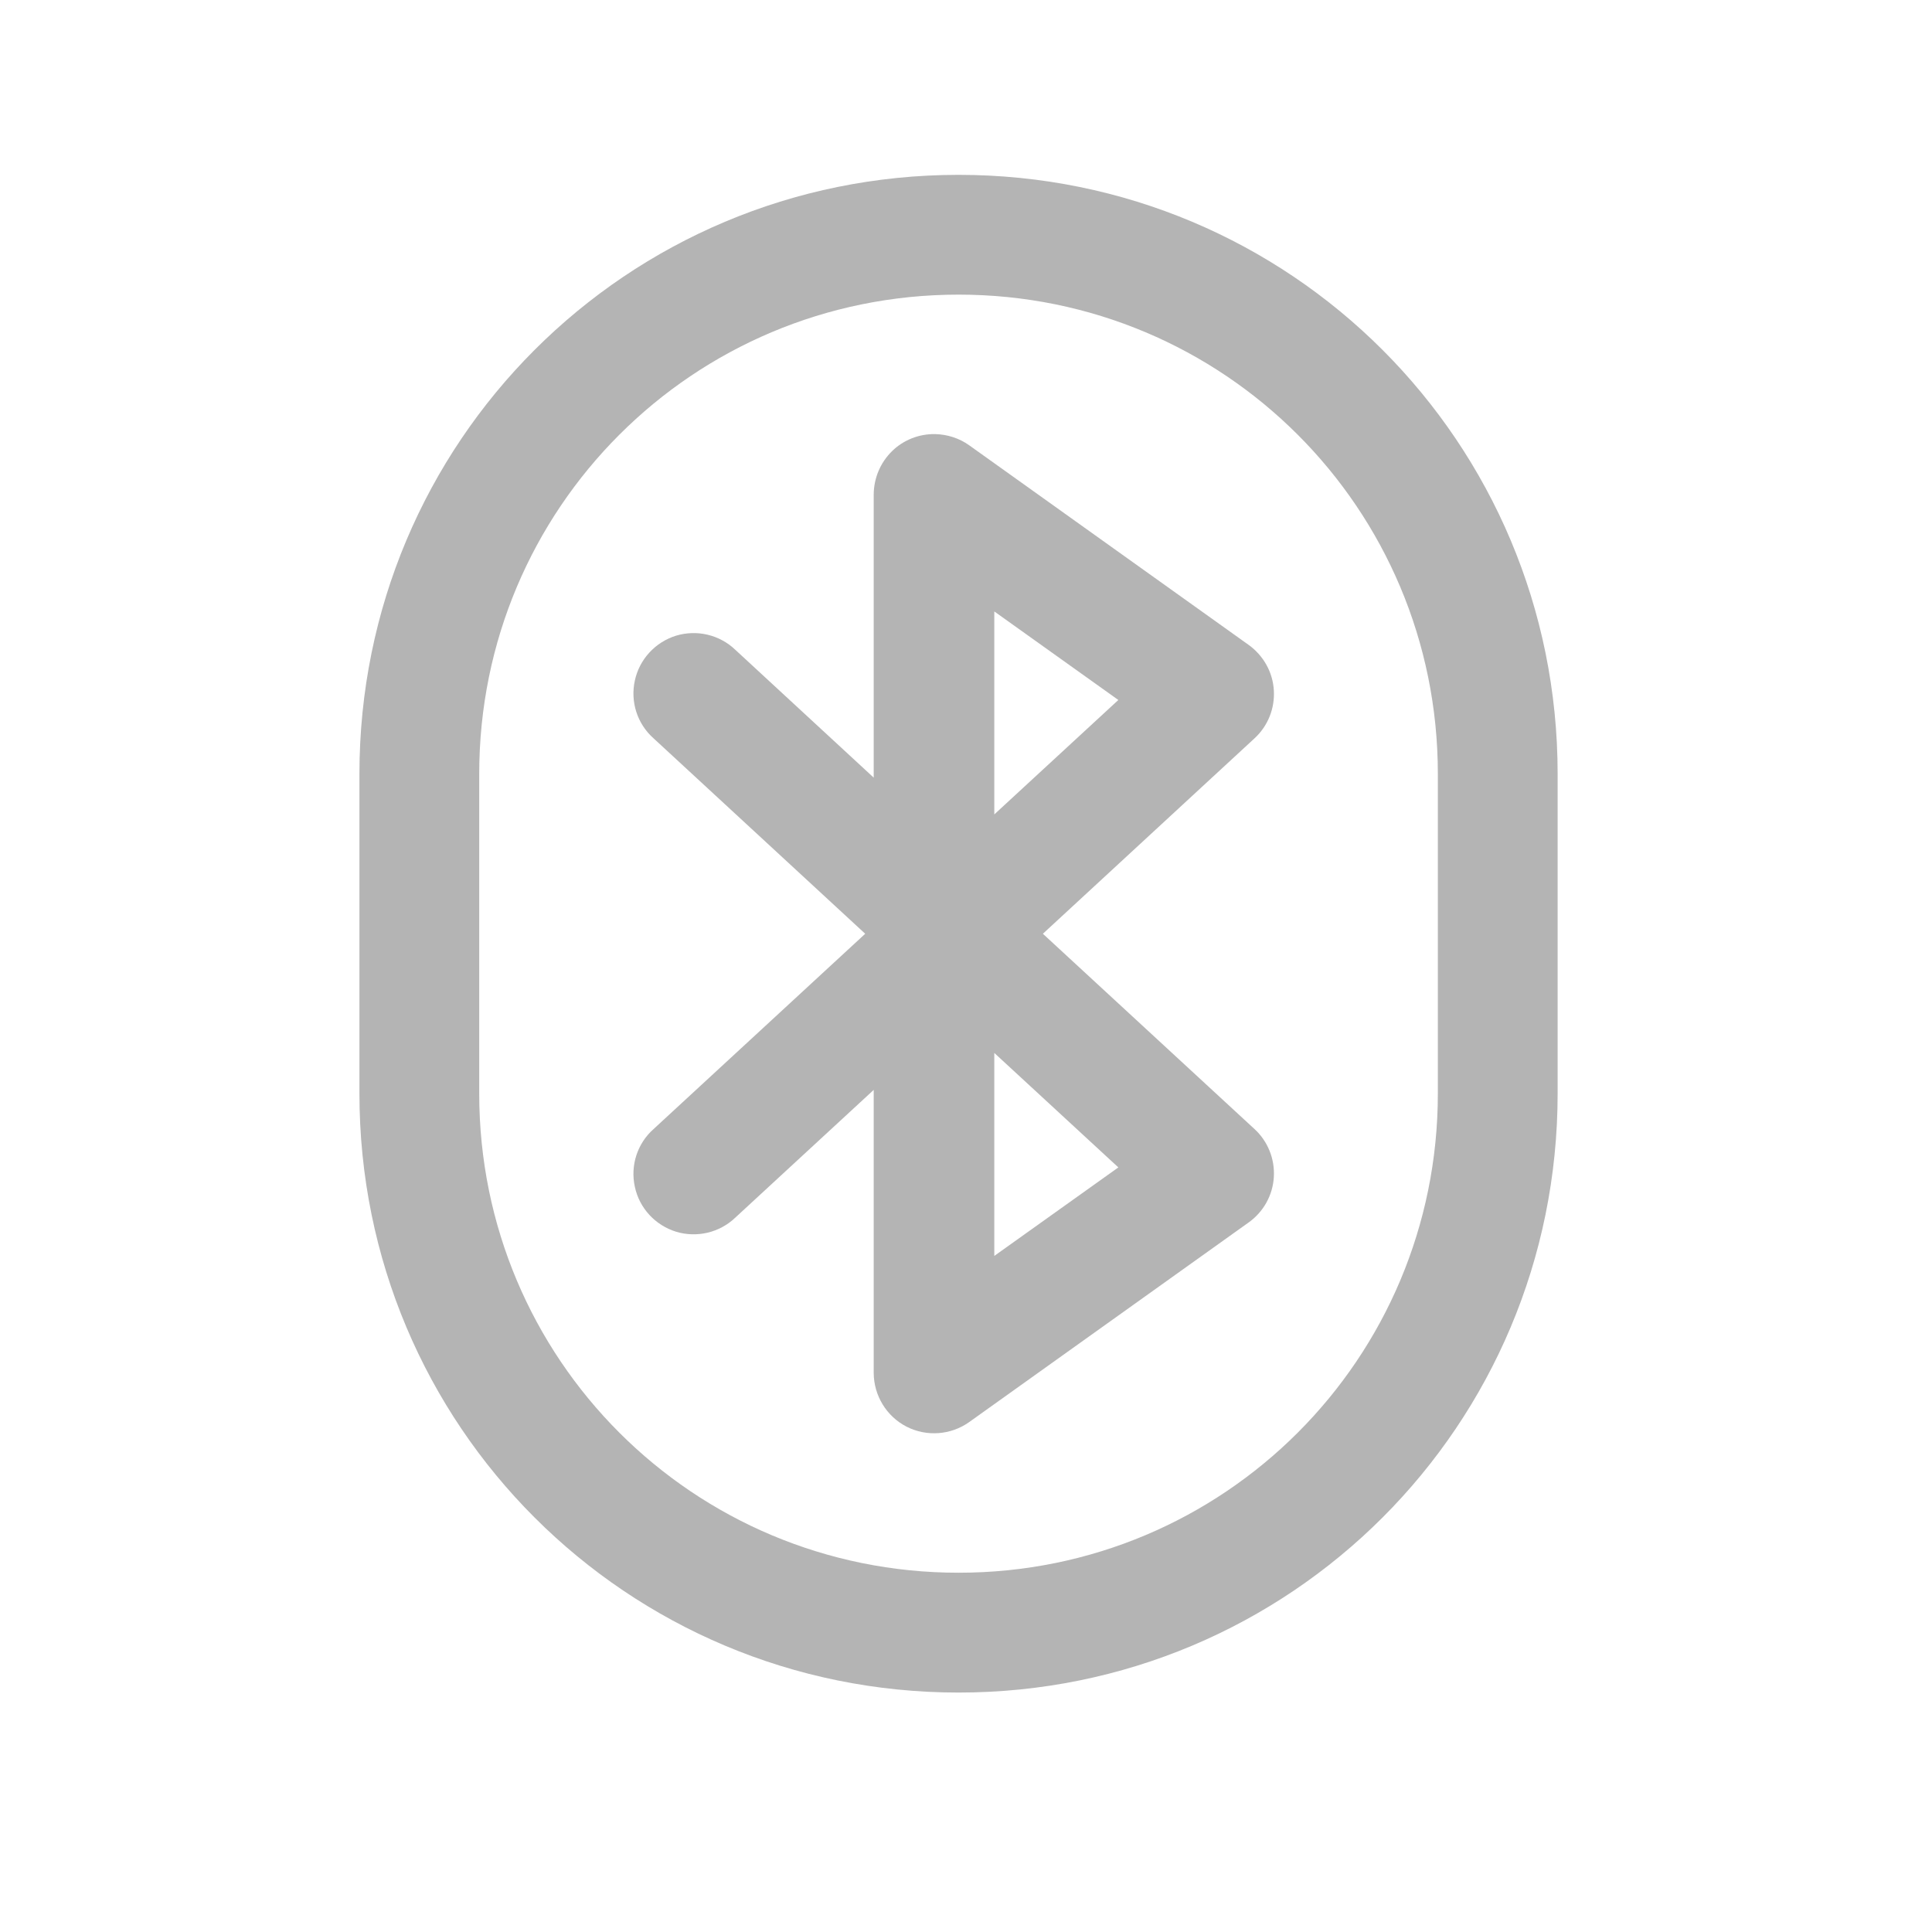
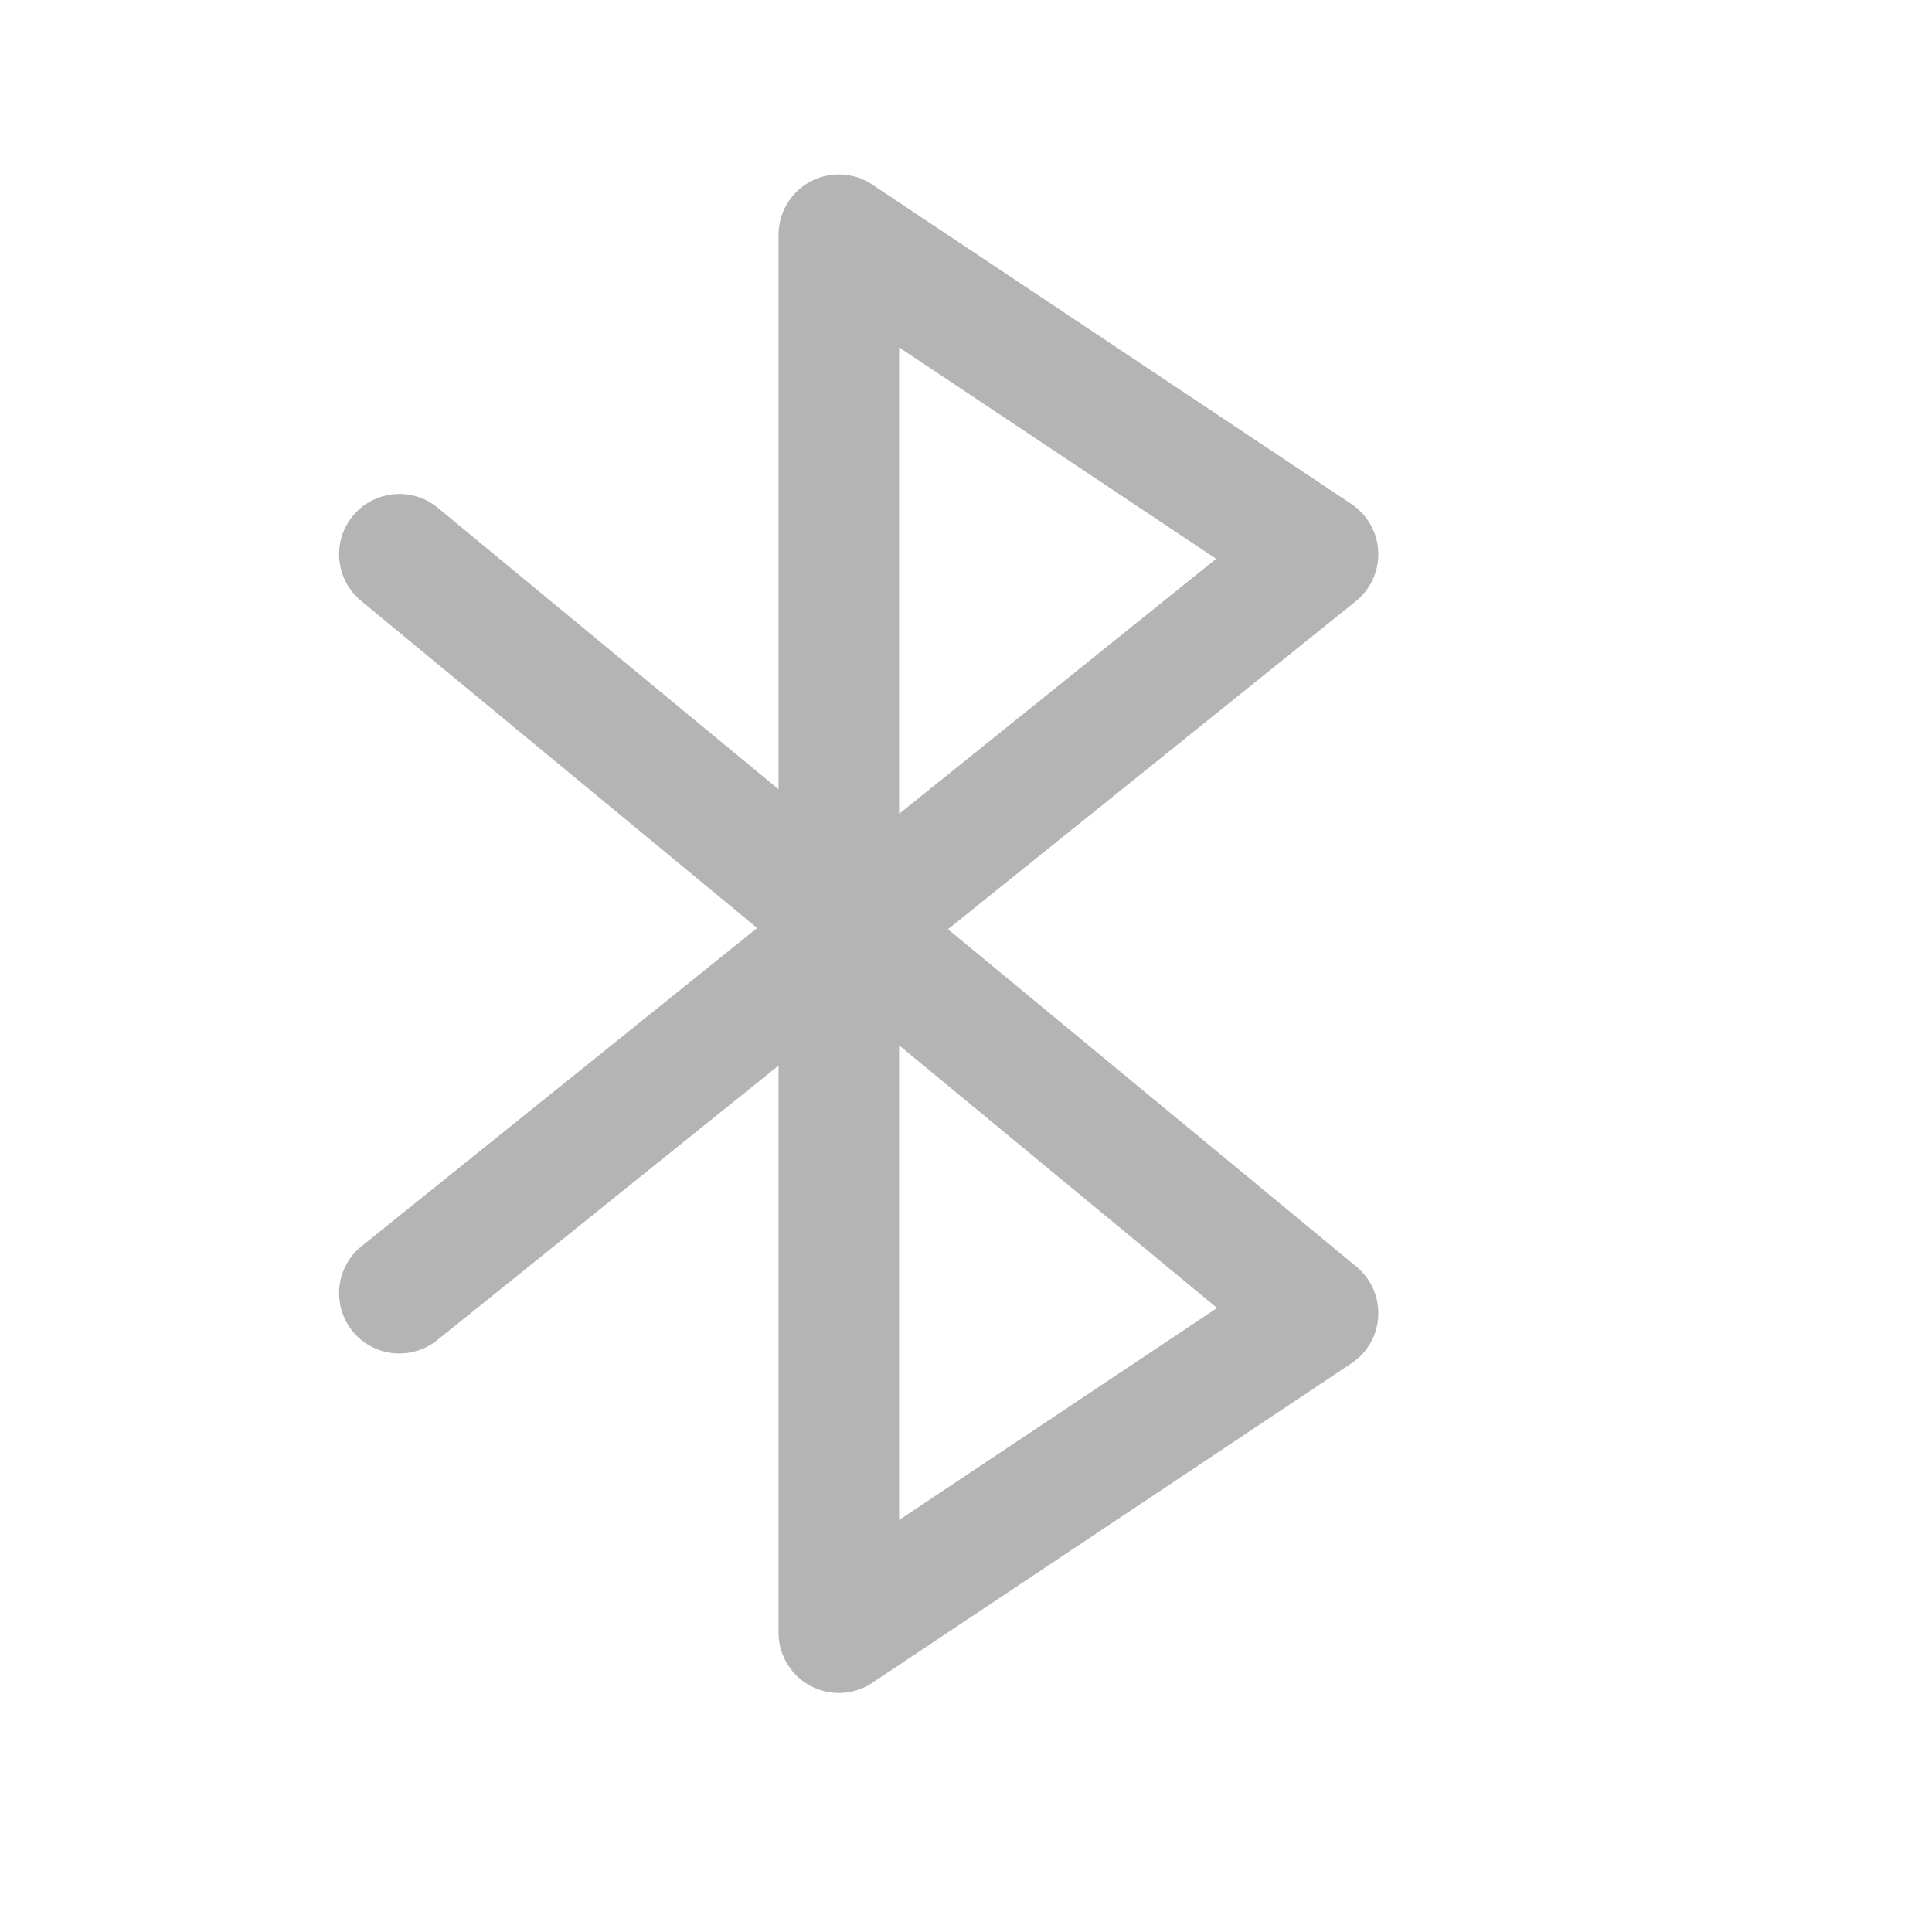
- <svg xmlns="http://www.w3.org/2000/svg" width="48px" height="48px" viewBox="0 0 48 48" version="1.1">
-   <g id="surface1">
-     <path style=" stroke:none;fill-rule:nonzero;fill:rgb(25.882%,25.882%,25.882%);fill-opacity:0.392;" d="M 23.816 4.344 C 15.57 4.344 8.93 10.984 8.93 19.227 L 8.93 27.168 C 8.93 35.414 15.57 42.051 23.816 42.051 C 32.062 42.051 38.699 35.414 38.699 27.168 L 38.699 19.227 C 38.699 10.984 32.062 4.344 23.816 4.344 Z M 23.816 7.32 C 30.41 7.32 35.723 12.633 35.723 19.227 L 35.723 27.168 C 35.723 33.762 30.41 39.074 23.816 39.074 C 17.219 39.074 11.906 33.762 11.906 27.168 L 11.906 19.227 C 11.906 12.633 17.219 7.32 23.816 7.32 Z M 23.816 7.32 " />
-     <path style=" stroke:none;fill-rule:nonzero;fill:rgb(25.882%,25.882%,25.882%);fill-opacity:0.392;" d="M 23.238 10.785 C 22.836 10.777 22.445 10.93 22.16 11.211 C 21.871 11.496 21.711 11.879 21.707 12.281 L 21.707 19.32 L 18.27 16.145 C 17.879 15.77 17.316 15.637 16.797 15.793 C 16.281 15.953 15.887 16.379 15.773 16.906 C 15.656 17.434 15.832 17.984 16.238 18.344 L 21.496 23.199 L 16.238 28.051 C 15.832 28.41 15.656 28.961 15.773 29.488 C 15.887 30.02 16.281 30.441 16.797 30.602 C 17.316 30.758 17.879 30.625 18.27 30.25 L 21.707 27.078 L 21.707 34.113 C 21.711 34.672 22.023 35.188 22.523 35.445 C 23.02 35.699 23.621 35.656 24.078 35.332 L 31.023 30.371 C 31.391 30.109 31.621 29.695 31.648 29.246 C 31.676 28.797 31.5 28.355 31.168 28.051 L 25.91 23.199 L 31.168 18.344 C 31.5 18.039 31.676 17.602 31.648 17.148 C 31.621 16.699 31.391 16.289 31.023 16.023 L 24.078 11.062 C 23.832 10.887 23.539 10.793 23.238 10.785 Z M 24.703 15.191 L 27.785 17.391 L 24.703 20.234 Z M 24.703 26.16 L 27.785 29.004 L 24.703 31.203 Z M 24.703 26.16 " />
-   </g>
+ <svg xmlns="http://www.w3.org/2000/svg" width="48" height="48">
+   <path d="M9.922 13.77l22.824 18.855-11.906 7.938V5.832l11.906 7.938L9.922 32.129" fill="none" stroke-width="2.996" stroke-linecap="round" stroke-linejoin="round" stroke="#424242" stroke-opacity=".392" />
</svg>
